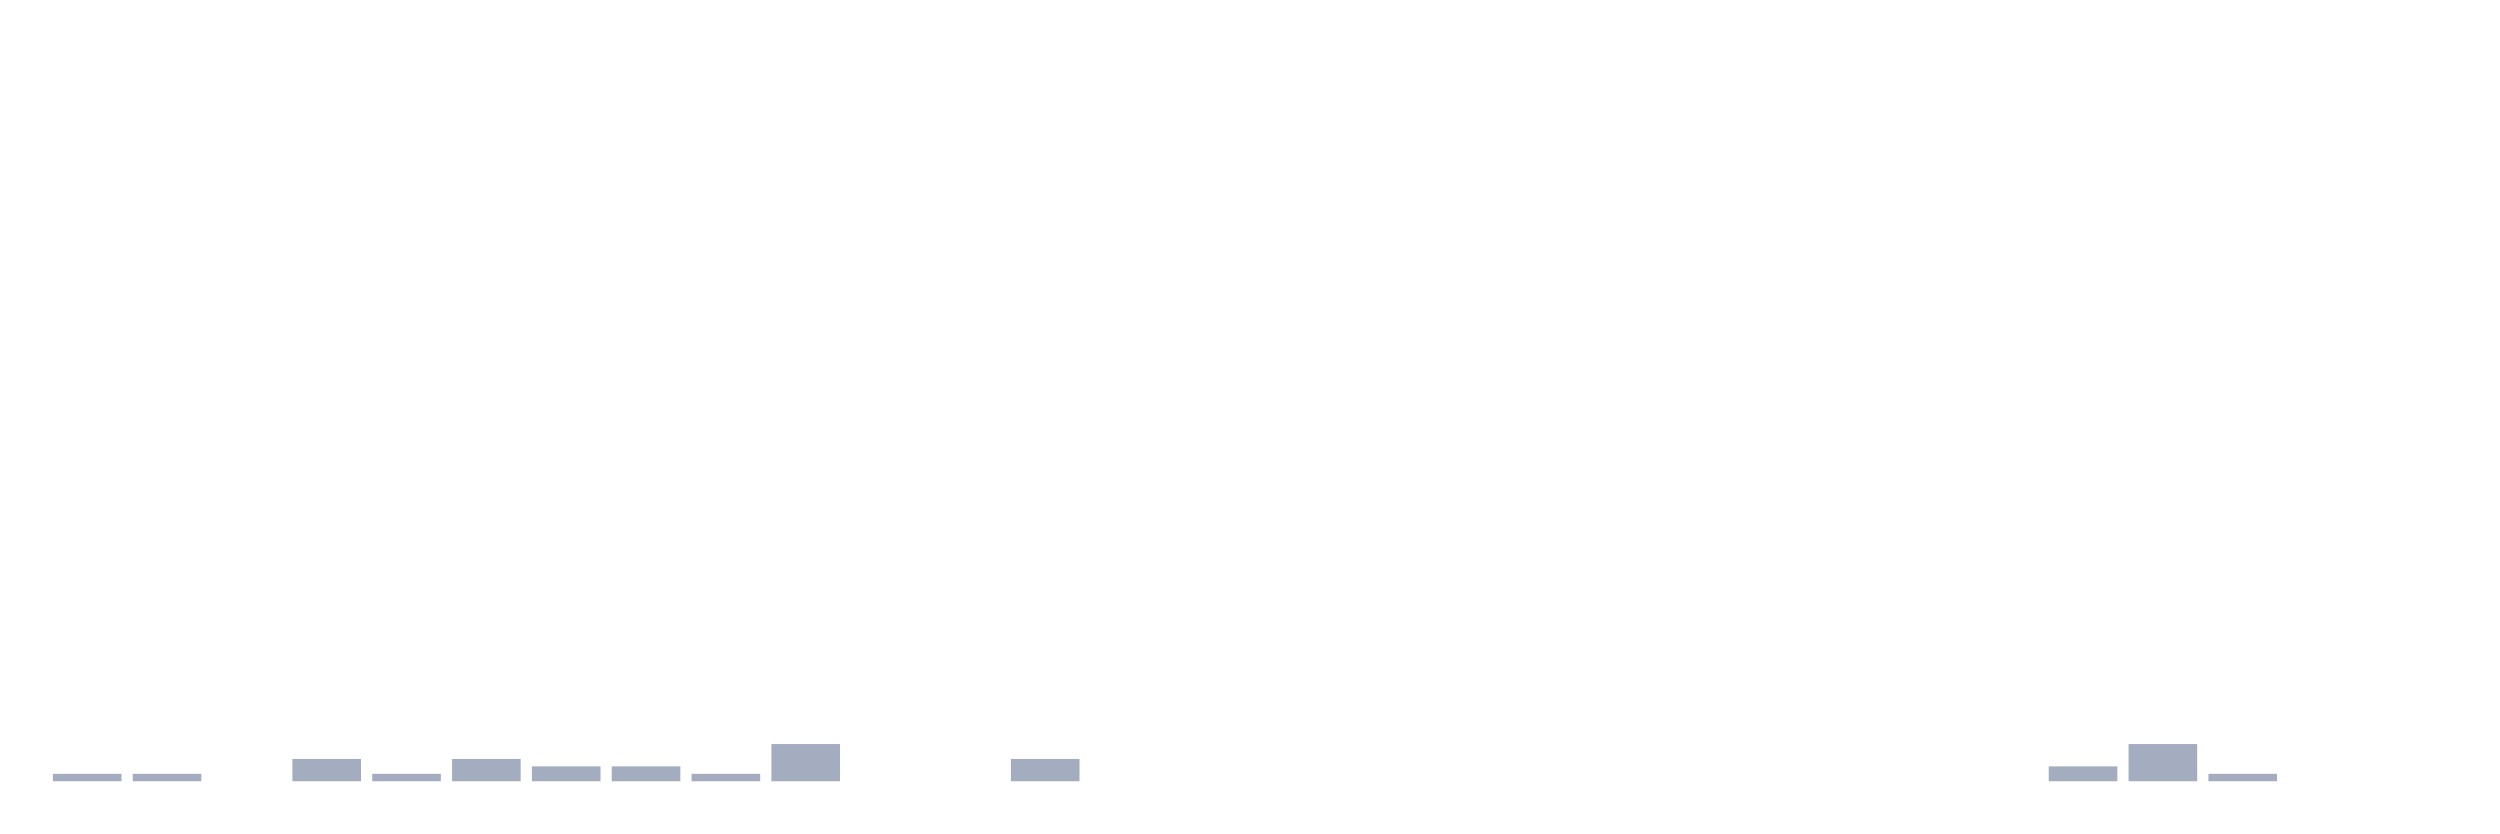
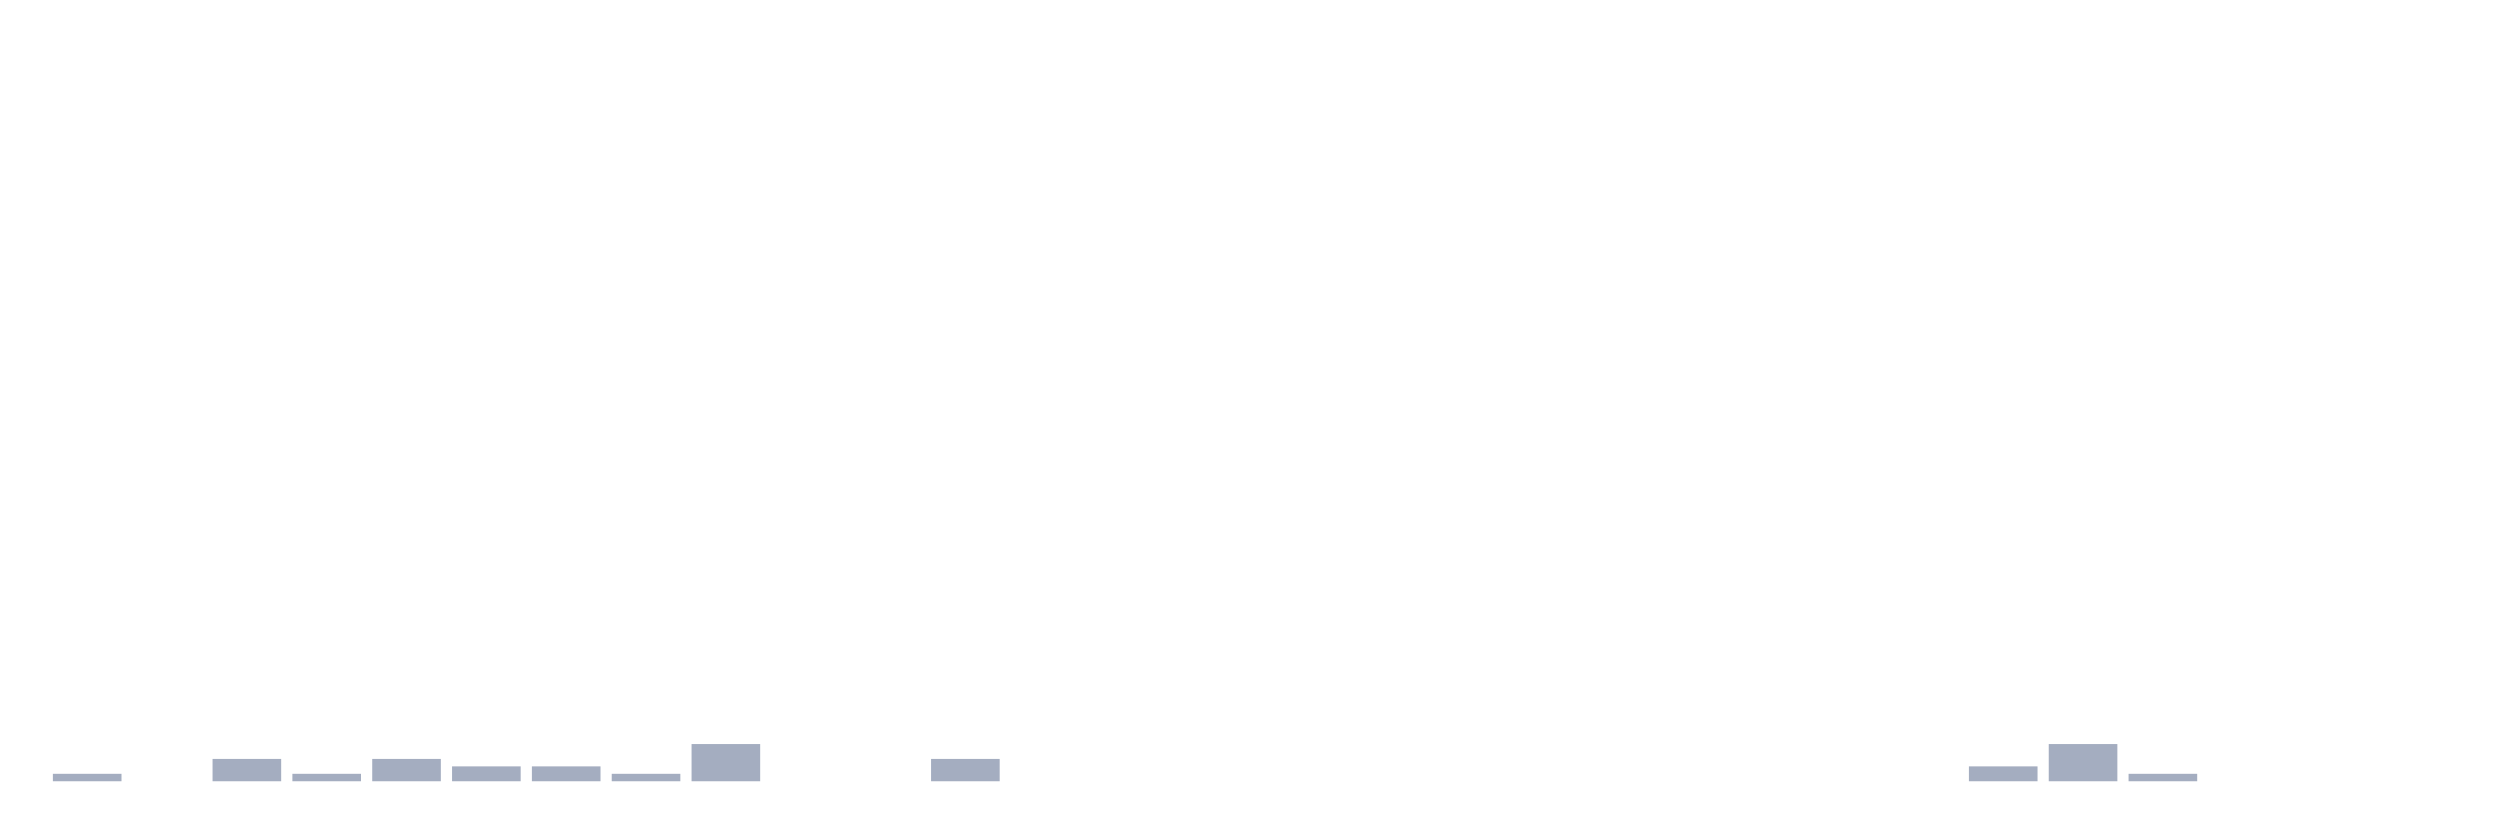
<svg xmlns="http://www.w3.org/2000/svg" viewBox="0 0 480 160">
  <g transform="translate(10,10)">
    <rect class="bar" x="0.153" width="13.175" y="138.571" height="1.429" fill="rgb(164,173,192)" />
-     <rect class="bar" x="15.482" width="13.175" y="138.571" height="1.429" fill="rgb(164,173,192)" />
-     <rect class="bar" x="30.81" width="13.175" y="140" height="0" fill="rgb(164,173,192)" />
-     <rect class="bar" x="46.138" width="13.175" y="135.714" height="4.286" fill="rgb(164,173,192)" />
-     <rect class="bar" x="61.466" width="13.175" y="138.571" height="1.429" fill="rgb(164,173,192)" />
-     <rect class="bar" x="76.794" width="13.175" y="135.714" height="4.286" fill="rgb(164,173,192)" />
+     <rect class="bar" x="15.482" width="13.175" y="140" height="0" fill="rgb(164,173,192)" />
+     <rect class="bar" x="30.81" width="13.175" y="135.714" height="4.286" fill="rgb(164,173,192)" />
+     <rect class="bar" x="46.138" width="13.175" y="138.571" height="1.429" fill="rgb(164,173,192)" />
+     <rect class="bar" x="61.466" width="13.175" y="135.714" height="4.286" fill="rgb(164,173,192)" />
+     <rect class="bar" x="76.794" width="13.175" y="137.143" height="2.857" fill="rgb(164,173,192)" />
    <rect class="bar" x="92.123" width="13.175" y="137.143" height="2.857" fill="rgb(164,173,192)" />
-     <rect class="bar" x="107.451" width="13.175" y="137.143" height="2.857" fill="rgb(164,173,192)" />
-     <rect class="bar" x="122.779" width="13.175" y="138.571" height="1.429" fill="rgb(164,173,192)" />
-     <rect class="bar" x="138.107" width="13.175" y="132.857" height="7.143" fill="rgb(164,173,192)" />
+     <rect class="bar" x="107.451" width="13.175" y="138.571" height="1.429" fill="rgb(164,173,192)" />
+     <rect class="bar" x="122.779" width="13.175" y="132.857" height="7.143" fill="rgb(164,173,192)" />
+     <rect class="bar" x="138.107" width="13.175" y="140" height="0" fill="rgb(164,173,192)" />
    <rect class="bar" x="153.436" width="13.175" y="140" height="0" fill="rgb(164,173,192)" />
-     <rect class="bar" x="168.764" width="13.175" y="140" height="0" fill="rgb(164,173,192)" />
-     <rect class="bar" x="184.092" width="13.175" y="135.714" height="4.286" fill="rgb(164,173,192)" />
+     <rect class="bar" x="168.764" width="13.175" y="135.714" height="4.286" fill="rgb(164,173,192)" />
+     <rect class="bar" x="184.092" width="13.175" y="140" height="0" fill="rgb(164,173,192)" />
    <rect class="bar" x="199.42" width="13.175" y="140" height="0" fill="rgb(164,173,192)" />
    <rect class="bar" x="214.748" width="13.175" y="140" height="0" fill="rgb(164,173,192)" />
    <rect class="bar" x="230.077" width="13.175" y="140" height="0" fill="rgb(164,173,192)" />
    <rect class="bar" x="245.405" width="13.175" y="140" height="0" fill="rgb(164,173,192)" />
    <rect class="bar" x="260.733" width="13.175" y="140" height="0" fill="rgb(164,173,192)" />
    <rect class="bar" x="276.061" width="13.175" y="140" height="0" fill="rgb(164,173,192)" />
    <rect class="bar" x="291.39" width="13.175" y="140" height="0" fill="rgb(164,173,192)" />
    <rect class="bar" x="306.718" width="13.175" y="140" height="0" fill="rgb(164,173,192)" />
    <rect class="bar" x="322.046" width="13.175" y="140" height="0" fill="rgb(164,173,192)" />
    <rect class="bar" x="337.374" width="13.175" y="140" height="0" fill="rgb(164,173,192)" />
    <rect class="bar" x="352.702" width="13.175" y="140" height="0" fill="rgb(164,173,192)" />
-     <rect class="bar" x="368.031" width="13.175" y="140" height="0" fill="rgb(164,173,192)" />
-     <rect class="bar" x="383.359" width="13.175" y="137.143" height="2.857" fill="rgb(164,173,192)" />
-     <rect class="bar" x="398.687" width="13.175" y="132.857" height="7.143" fill="rgb(164,173,192)" />
-     <rect class="bar" x="414.015" width="13.175" y="138.571" height="1.429" fill="rgb(164,173,192)" />
+     <rect class="bar" x="368.031" width="13.175" y="137.143" height="2.857" fill="rgb(164,173,192)" />
+     <rect class="bar" x="383.359" width="13.175" y="132.857" height="7.143" fill="rgb(164,173,192)" />
+     <rect class="bar" x="398.687" width="13.175" y="138.571" height="1.429" fill="rgb(164,173,192)" />
+     <rect class="bar" x="414.015" width="13.175" y="140" height="0" fill="rgb(164,173,192)" />
    <rect class="bar" x="429.344" width="13.175" y="140" height="0" fill="rgb(164,173,192)" />
    <rect class="bar" x="444.672" width="13.175" y="140" height="0" fill="rgb(164,173,192)" />
  </g>
</svg>
